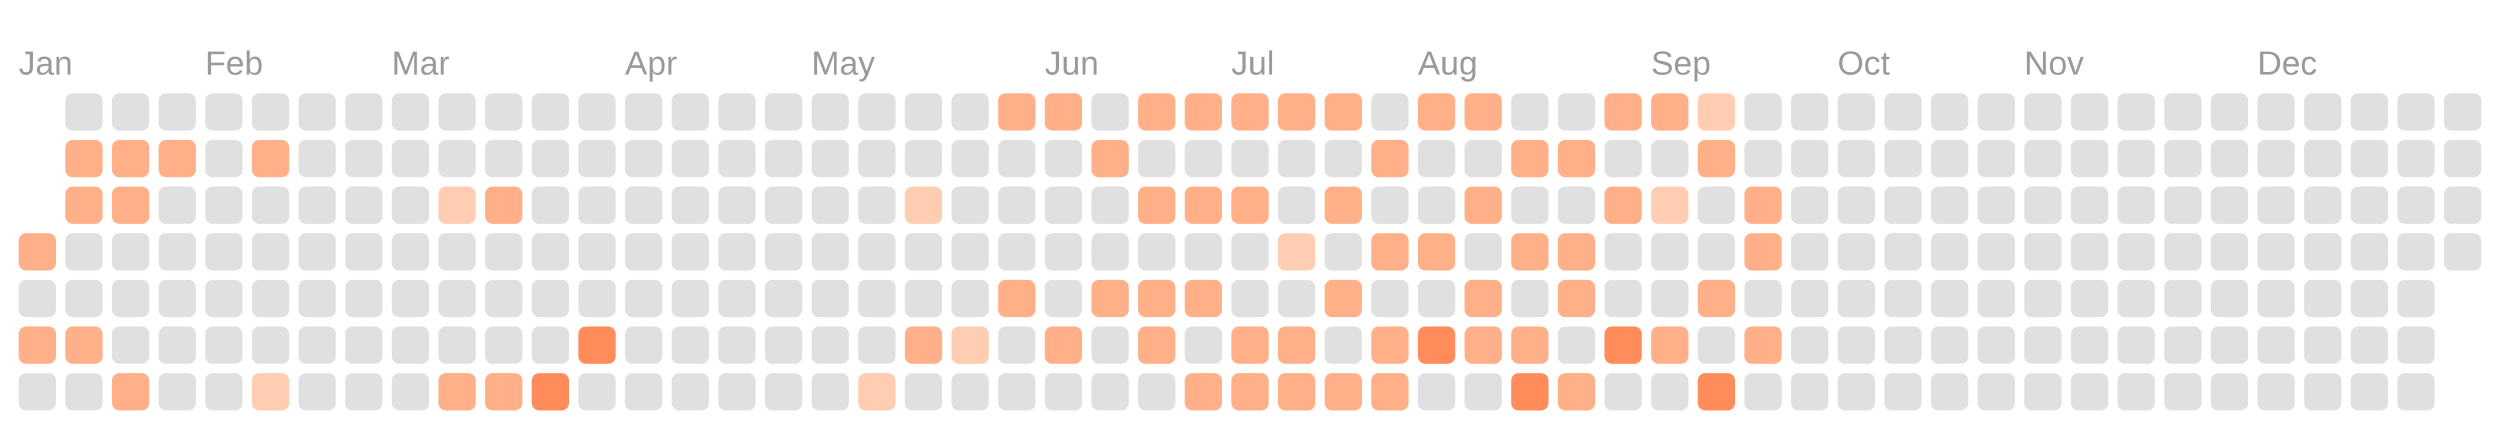
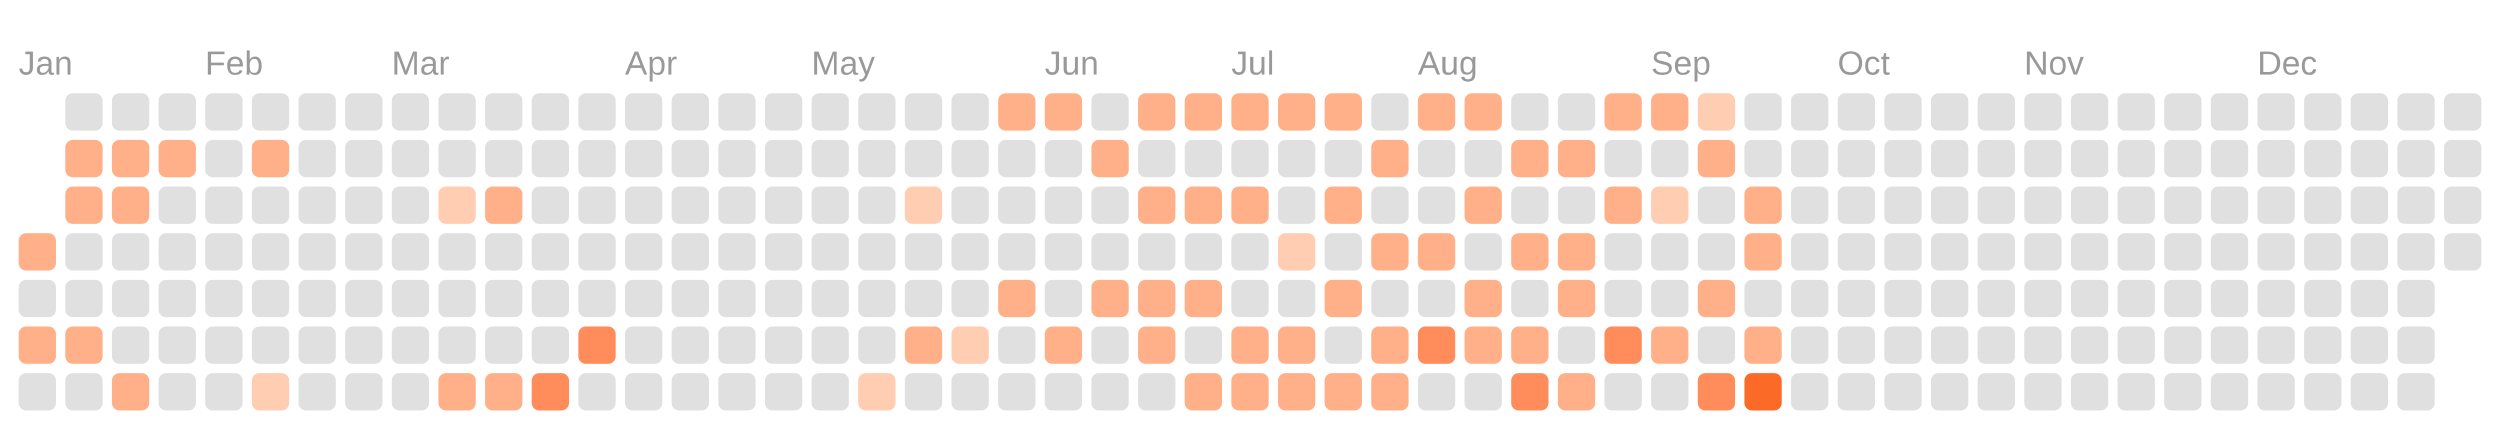
<svg xmlns="http://www.w3.org/2000/svg" viewBox="0 0 134.0 23.0">
  <rect fill="transparent" width="100%" height="100%" />
  <text fill="#999999" font-size="1.8" font-family="Arial" x="1" y="4">Jan</text>
  <text fill="#999999" font-size="1.8" font-family="Arial" x="11" y="4">Feb</text>
  <text fill="#999999" font-size="1.8" font-family="Arial" x="21" y="4">Mar</text>
  <text fill="#999999" font-size="1.8" font-family="Arial" x="33.5" y="4">Apr</text>
  <text fill="#999999" font-size="1.8" font-family="Arial" x="43.5" y="4">May</text>
  <text fill="#999999" font-size="1.8" font-family="Arial" x="56" y="4">Jun</text>
  <text fill="#999999" font-size="1.8" font-family="Arial" x="66" y="4">Jul</text>
  <text fill="#999999" font-size="1.8" font-family="Arial" x="76" y="4">Aug</text>
  <text fill="#999999" font-size="1.8" font-family="Arial" x="88.5" y="4">Sep</text>
  <text fill="#999999" font-size="1.8" font-family="Arial" x="98.5" y="4">Oct</text>
  <text fill="#999999" font-size="1.8" font-family="Arial" x="108.5" y="4">Nov</text>
  <text fill="#999999" font-size="1.8" font-family="Arial" x="121" y="4">Dec</text>
  <rect fill="#ffb088" width="2" height="2" x="1" y="12.5" rx="0.4" />
  <rect fill="#e0e0e0" width="2" height="2" x="1" y="15" rx="0.4" />
  <rect fill="#ffb088" width="2" height="2" x="1" y="17.5" rx="0.4" />
  <rect fill="#e0e0e0" width="2" height="2" x="1" y="20" rx="0.4" />
  <rect fill="#e0e0e0" width="2" height="2" x="3.5" y="5" rx="0.4" />
  <rect fill="#ffb088" width="2" height="2" x="3.5" y="7.5" rx="0.4" />
  <rect fill="#ffb088" width="2" height="2" x="3.5" y="10" rx="0.4" />
  <rect fill="#e0e0e0" width="2" height="2" x="3.5" y="12.5" rx="0.4" />
  <rect fill="#e0e0e0" width="2" height="2" x="3.5" y="15" rx="0.4" />
  <rect fill="#ffb088" width="2" height="2" x="3.5" y="17.5" rx="0.4" />
  <rect fill="#e0e0e0" width="2" height="2" x="3.5" y="20" rx="0.4" />
  <rect fill="#e0e0e0" width="2" height="2" x="6" y="5" rx="0.4" />
  <rect fill="#ffb088" width="2" height="2" x="6" y="7.5" rx="0.4" />
  <rect fill="#ffb088" width="2" height="2" x="6" y="10" rx="0.4" />
  <rect fill="#e0e0e0" width="2" height="2" x="6" y="12.5" rx="0.4" />
  <rect fill="#e0e0e0" width="2" height="2" x="6" y="15" rx="0.4" />
  <rect fill="#e0e0e0" width="2" height="2" x="6" y="17.5" rx="0.4" />
  <rect fill="#ffb088" width="2" height="2" x="6" y="20" rx="0.4" />
  <rect fill="#e0e0e0" width="2" height="2" x="8.5" y="5" rx="0.4" />
  <rect fill="#ffb088" width="2" height="2" x="8.5" y="7.5" rx="0.4" />
  <rect fill="#e0e0e0" width="2" height="2" x="8.5" y="10" rx="0.4" />
  <rect fill="#e0e0e0" width="2" height="2" x="8.5" y="12.5" rx="0.4" />
  <rect fill="#e0e0e0" width="2" height="2" x="8.5" y="15" rx="0.4" />
  <rect fill="#e0e0e0" width="2" height="2" x="8.5" y="17.5" rx="0.4" />
  <rect fill="#e0e0e0" width="2" height="2" x="8.5" y="20" rx="0.4" />
  <rect fill="#e0e0e0" width="2" height="2" x="11" y="5" rx="0.4" />
  <rect fill="#e0e0e0" width="2" height="2" x="11" y="7.5" rx="0.4" />
  <rect fill="#e0e0e0" width="2" height="2" x="11" y="10" rx="0.4" />
  <rect fill="#e0e0e0" width="2" height="2" x="11" y="12.5" rx="0.4" />
  <rect fill="#e0e0e0" width="2" height="2" x="11" y="15" rx="0.4" />
  <rect fill="#e0e0e0" width="2" height="2" x="11" y="17.5" rx="0.4" />
  <rect fill="#e0e0e0" width="2" height="2" x="11" y="20" rx="0.4" />
  <rect fill="#e0e0e0" width="2" height="2" x="13.5" y="5" rx="0.4" />
  <rect fill="#ffb088" width="2" height="2" x="13.5" y="7.5" rx="0.4" />
  <rect fill="#e0e0e0" width="2" height="2" x="13.5" y="10" rx="0.4" />
  <rect fill="#e0e0e0" width="2" height="2" x="13.5" y="12.5" rx="0.4" />
  <rect fill="#e0e0e0" width="2" height="2" x="13.5" y="15" rx="0.4" />
  <rect fill="#e0e0e0" width="2" height="2" x="13.5" y="17.5" rx="0.4" />
  <rect fill="#ffcdb2" width="2" height="2" x="13.5" y="20" rx="0.4" />
  <rect fill="#e0e0e0" width="2" height="2" x="16" y="5" rx="0.4" />
  <rect fill="#e0e0e0" width="2" height="2" x="16" y="7.5" rx="0.4" />
  <rect fill="#e0e0e0" width="2" height="2" x="16" y="10" rx="0.4" />
  <rect fill="#e0e0e0" width="2" height="2" x="16" y="12.5" rx="0.4" />
  <rect fill="#e0e0e0" width="2" height="2" x="16" y="15" rx="0.4" />
  <rect fill="#e0e0e0" width="2" height="2" x="16" y="17.5" rx="0.4" />
  <rect fill="#e0e0e0" width="2" height="2" x="16" y="20" rx="0.4" />
  <rect fill="#e0e0e0" width="2" height="2" x="18.5" y="5" rx="0.4" />
  <rect fill="#e0e0e0" width="2" height="2" x="18.5" y="7.5" rx="0.4" />
  <rect fill="#e0e0e0" width="2" height="2" x="18.5" y="10" rx="0.4" />
  <rect fill="#e0e0e0" width="2" height="2" x="18.5" y="12.5" rx="0.4" />
  <rect fill="#e0e0e0" width="2" height="2" x="18.5" y="15" rx="0.4" />
  <rect fill="#e0e0e0" width="2" height="2" x="18.5" y="17.5" rx="0.4" />
  <rect fill="#e0e0e0" width="2" height="2" x="18.5" y="20" rx="0.4" />
  <rect fill="#e0e0e0" width="2" height="2" x="21" y="5" rx="0.4" />
  <rect fill="#e0e0e0" width="2" height="2" x="21" y="7.5" rx="0.4" />
  <rect fill="#e0e0e0" width="2" height="2" x="21" y="10" rx="0.4" />
  <rect fill="#e0e0e0" width="2" height="2" x="21" y="12.5" rx="0.4" />
  <rect fill="#e0e0e0" width="2" height="2" x="21" y="15" rx="0.4" />
  <rect fill="#e0e0e0" width="2" height="2" x="21" y="17.5" rx="0.4" />
  <rect fill="#e0e0e0" width="2" height="2" x="21" y="20" rx="0.4" />
  <rect fill="#e0e0e0" width="2" height="2" x="23.5" y="5" rx="0.4" />
  <rect fill="#e0e0e0" width="2" height="2" x="23.5" y="7.5" rx="0.4" />
  <rect fill="#ffcdb2" width="2" height="2" x="23.5" y="10" rx="0.4" />
  <rect fill="#e0e0e0" width="2" height="2" x="23.5" y="12.5" rx="0.4" />
  <rect fill="#e0e0e0" width="2" height="2" x="23.5" y="15" rx="0.4" />
  <rect fill="#e0e0e0" width="2" height="2" x="23.5" y="17.5" rx="0.4" />
  <rect fill="#ffb088" width="2" height="2" x="23.5" y="20" rx="0.4" />
  <rect fill="#e0e0e0" width="2" height="2" x="26" y="5" rx="0.4" />
  <rect fill="#e0e0e0" width="2" height="2" x="26" y="7.5" rx="0.4" />
  <rect fill="#ffb088" width="2" height="2" x="26" y="10" rx="0.4" />
  <rect fill="#e0e0e0" width="2" height="2" x="26" y="12.5" rx="0.4" />
  <rect fill="#e0e0e0" width="2" height="2" x="26" y="15" rx="0.4" />
  <rect fill="#e0e0e0" width="2" height="2" x="26" y="17.5" rx="0.4" />
  <rect fill="#ffb088" width="2" height="2" x="26" y="20" rx="0.4" />
  <rect fill="#e0e0e0" width="2" height="2" x="28.5" y="5" rx="0.4" />
  <rect fill="#e0e0e0" width="2" height="2" x="28.5" y="7.5" rx="0.4" />
  <rect fill="#e0e0e0" width="2" height="2" x="28.5" y="10" rx="0.4" />
  <rect fill="#e0e0e0" width="2" height="2" x="28.5" y="12.5" rx="0.4" />
  <rect fill="#e0e0e0" width="2" height="2" x="28.5" y="15" rx="0.4" />
  <rect fill="#e0e0e0" width="2" height="2" x="28.5" y="17.5" rx="0.4" />
  <rect fill="#ff8c5a" width="2" height="2" x="28.5" y="20" rx="0.4" />
  <rect fill="#e0e0e0" width="2" height="2" x="31" y="5" rx="0.4" />
  <rect fill="#e0e0e0" width="2" height="2" x="31" y="7.5" rx="0.4" />
  <rect fill="#e0e0e0" width="2" height="2" x="31" y="10" rx="0.4" />
  <rect fill="#e0e0e0" width="2" height="2" x="31" y="12.5" rx="0.4" />
  <rect fill="#e0e0e0" width="2" height="2" x="31" y="15" rx="0.4" />
  <rect fill="#ff8c5a" width="2" height="2" x="31" y="17.5" rx="0.4" />
  <rect fill="#e0e0e0" width="2" height="2" x="31" y="20" rx="0.4" />
  <rect fill="#e0e0e0" width="2" height="2" x="33.5" y="5" rx="0.4" />
  <rect fill="#e0e0e0" width="2" height="2" x="33.5" y="7.5" rx="0.4" />
  <rect fill="#e0e0e0" width="2" height="2" x="33.5" y="10" rx="0.4" />
  <rect fill="#e0e0e0" width="2" height="2" x="33.5" y="12.5" rx="0.4" />
  <rect fill="#e0e0e0" width="2" height="2" x="33.5" y="15" rx="0.4" />
  <rect fill="#e0e0e0" width="2" height="2" x="33.5" y="17.5" rx="0.4" />
  <rect fill="#e0e0e0" width="2" height="2" x="33.5" y="20" rx="0.4" />
  <rect fill="#e0e0e0" width="2" height="2" x="36" y="5" rx="0.4" />
  <rect fill="#e0e0e0" width="2" height="2" x="36" y="7.5" rx="0.4" />
  <rect fill="#e0e0e0" width="2" height="2" x="36" y="10" rx="0.4" />
  <rect fill="#e0e0e0" width="2" height="2" x="36" y="12.5" rx="0.4" />
  <rect fill="#e0e0e0" width="2" height="2" x="36" y="15" rx="0.4" />
  <rect fill="#e0e0e0" width="2" height="2" x="36" y="17.5" rx="0.4" />
  <rect fill="#e0e0e0" width="2" height="2" x="36" y="20" rx="0.4" />
  <rect fill="#e0e0e0" width="2" height="2" x="38.5" y="5" rx="0.4" />
  <rect fill="#e0e0e0" width="2" height="2" x="38.5" y="7.5" rx="0.4" />
  <rect fill="#e0e0e0" width="2" height="2" x="38.5" y="10" rx="0.4" />
  <rect fill="#e0e0e0" width="2" height="2" x="38.5" y="12.5" rx="0.4" />
  <rect fill="#e0e0e0" width="2" height="2" x="38.5" y="15" rx="0.4" />
  <rect fill="#e0e0e0" width="2" height="2" x="38.5" y="17.5" rx="0.4" />
  <rect fill="#e0e0e0" width="2" height="2" x="38.5" y="20" rx="0.4" />
  <rect fill="#e0e0e0" width="2" height="2" x="41" y="5" rx="0.4" />
  <rect fill="#e0e0e0" width="2" height="2" x="41" y="7.5" rx="0.4" />
  <rect fill="#e0e0e0" width="2" height="2" x="41" y="10" rx="0.4" />
  <rect fill="#e0e0e0" width="2" height="2" x="41" y="12.5" rx="0.4" />
  <rect fill="#e0e0e0" width="2" height="2" x="41" y="15" rx="0.4" />
  <rect fill="#e0e0e0" width="2" height="2" x="41" y="17.5" rx="0.4" />
  <rect fill="#e0e0e0" width="2" height="2" x="41" y="20" rx="0.4" />
  <rect fill="#e0e0e0" width="2" height="2" x="43.5" y="5" rx="0.4" />
  <rect fill="#e0e0e0" width="2" height="2" x="43.5" y="7.5" rx="0.4" />
  <rect fill="#e0e0e0" width="2" height="2" x="43.5" y="10" rx="0.4" />
  <rect fill="#e0e0e0" width="2" height="2" x="43.5" y="12.5" rx="0.4" />
  <rect fill="#e0e0e0" width="2" height="2" x="43.5" y="15" rx="0.4" />
  <rect fill="#e0e0e0" width="2" height="2" x="43.5" y="17.5" rx="0.4" />
  <rect fill="#e0e0e0" width="2" height="2" x="43.5" y="20" rx="0.4" />
  <rect fill="#e0e0e0" width="2" height="2" x="46" y="5" rx="0.4" />
  <rect fill="#e0e0e0" width="2" height="2" x="46" y="7.5" rx="0.4" />
  <rect fill="#e0e0e0" width="2" height="2" x="46" y="10" rx="0.4" />
  <rect fill="#e0e0e0" width="2" height="2" x="46" y="12.5" rx="0.4" />
  <rect fill="#e0e0e0" width="2" height="2" x="46" y="15" rx="0.4" />
  <rect fill="#e0e0e0" width="2" height="2" x="46" y="17.5" rx="0.4" />
  <rect fill="#ffcdb2" width="2" height="2" x="46" y="20" rx="0.4" />
  <rect fill="#e0e0e0" width="2" height="2" x="48.5" y="5" rx="0.4" />
  <rect fill="#e0e0e0" width="2" height="2" x="48.5" y="7.5" rx="0.4" />
  <rect fill="#ffcdb2" width="2" height="2" x="48.5" y="10" rx="0.4" />
  <rect fill="#e0e0e0" width="2" height="2" x="48.5" y="12.5" rx="0.4" />
  <rect fill="#e0e0e0" width="2" height="2" x="48.5" y="15" rx="0.4" />
  <rect fill="#ffb088" width="2" height="2" x="48.5" y="17.5" rx="0.4" />
  <rect fill="#e0e0e0" width="2" height="2" x="48.5" y="20" rx="0.4" />
  <rect fill="#e0e0e0" width="2" height="2" x="51" y="5" rx="0.4" />
  <rect fill="#e0e0e0" width="2" height="2" x="51" y="7.5" rx="0.4" />
  <rect fill="#e0e0e0" width="2" height="2" x="51" y="10" rx="0.4" />
  <rect fill="#e0e0e0" width="2" height="2" x="51" y="12.5" rx="0.4" />
  <rect fill="#e0e0e0" width="2" height="2" x="51" y="15" rx="0.4" />
  <rect fill="#ffcdb2" width="2" height="2" x="51" y="17.5" rx="0.4" />
  <rect fill="#e0e0e0" width="2" height="2" x="51" y="20" rx="0.4" />
  <rect fill="#ffb088" width="2" height="2" x="53.5" y="5" rx="0.4" />
  <rect fill="#e0e0e0" width="2" height="2" x="53.5" y="7.5" rx="0.4" />
  <rect fill="#e0e0e0" width="2" height="2" x="53.5" y="10" rx="0.4" />
  <rect fill="#e0e0e0" width="2" height="2" x="53.5" y="12.5" rx="0.4" />
  <rect fill="#ffb088" width="2" height="2" x="53.5" y="15" rx="0.4" />
  <rect fill="#e0e0e0" width="2" height="2" x="53.5" y="17.5" rx="0.4" />
  <rect fill="#e0e0e0" width="2" height="2" x="53.5" y="20" rx="0.4" />
  <rect fill="#ffb088" width="2" height="2" x="56" y="5" rx="0.4" />
  <rect fill="#e0e0e0" width="2" height="2" x="56" y="7.5" rx="0.4" />
  <rect fill="#e0e0e0" width="2" height="2" x="56" y="10" rx="0.4" />
  <rect fill="#e0e0e0" width="2" height="2" x="56" y="12.5" rx="0.4" />
  <rect fill="#e0e0e0" width="2" height="2" x="56" y="15" rx="0.4" />
  <rect fill="#ffb088" width="2" height="2" x="56" y="17.5" rx="0.4" />
  <rect fill="#e0e0e0" width="2" height="2" x="56" y="20" rx="0.4" />
  <rect fill="#e0e0e0" width="2" height="2" x="58.5" y="5" rx="0.4" />
  <rect fill="#ffb088" width="2" height="2" x="58.5" y="7.5" rx="0.4" />
  <rect fill="#e0e0e0" width="2" height="2" x="58.5" y="10" rx="0.4" />
  <rect fill="#e0e0e0" width="2" height="2" x="58.5" y="12.5" rx="0.4" />
  <rect fill="#ffb088" width="2" height="2" x="58.5" y="15" rx="0.4" />
  <rect fill="#e0e0e0" width="2" height="2" x="58.5" y="17.5" rx="0.4" />
  <rect fill="#e0e0e0" width="2" height="2" x="58.5" y="20" rx="0.4" />
  <rect fill="#ffb088" width="2" height="2" x="61" y="5" rx="0.4" />
  <rect fill="#e0e0e0" width="2" height="2" x="61" y="7.5" rx="0.4" />
  <rect fill="#ffb088" width="2" height="2" x="61" y="10" rx="0.4" />
  <rect fill="#e0e0e0" width="2" height="2" x="61" y="12.5" rx="0.4" />
  <rect fill="#ffb088" width="2" height="2" x="61" y="15" rx="0.4" />
  <rect fill="#ffb088" width="2" height="2" x="61" y="17.5" rx="0.4" />
  <rect fill="#e0e0e0" width="2" height="2" x="61" y="20" rx="0.4" />
  <rect fill="#ffb088" width="2" height="2" x="63.5" y="5" rx="0.4" />
  <rect fill="#e0e0e0" width="2" height="2" x="63.5" y="7.5" rx="0.4" />
  <rect fill="#ffb088" width="2" height="2" x="63.5" y="10" rx="0.4" />
  <rect fill="#e0e0e0" width="2" height="2" x="63.5" y="12.5" rx="0.4" />
  <rect fill="#ffb088" width="2" height="2" x="63.5" y="15" rx="0.4" />
  <rect fill="#e0e0e0" width="2" height="2" x="63.5" y="17.5" rx="0.4" />
  <rect fill="#ffb088" width="2" height="2" x="63.5" y="20" rx="0.4" />
  <rect fill="#ffb088" width="2" height="2" x="66" y="5" rx="0.4" />
  <rect fill="#e0e0e0" width="2" height="2" x="66" y="7.5" rx="0.4" />
  <rect fill="#ffb088" width="2" height="2" x="66" y="10" rx="0.4" />
  <rect fill="#e0e0e0" width="2" height="2" x="66" y="12.5" rx="0.4" />
  <rect fill="#e0e0e0" width="2" height="2" x="66" y="15" rx="0.4" />
  <rect fill="#ffb088" width="2" height="2" x="66" y="17.5" rx="0.4" />
  <rect fill="#ffb088" width="2" height="2" x="66" y="20" rx="0.4" />
  <rect fill="#ffb088" width="2" height="2" x="68.5" y="5" rx="0.4" />
  <rect fill="#e0e0e0" width="2" height="2" x="68.5" y="7.5" rx="0.4" />
  <rect fill="#e0e0e0" width="2" height="2" x="68.5" y="10" rx="0.4" />
  <rect fill="#ffcdb2" width="2" height="2" x="68.5" y="12.5" rx="0.4" />
  <rect fill="#e0e0e0" width="2" height="2" x="68.5" y="15" rx="0.4" />
  <rect fill="#ffb088" width="2" height="2" x="68.5" y="17.5" rx="0.4" />
  <rect fill="#ffb088" width="2" height="2" x="68.5" y="20" rx="0.4" />
  <rect fill="#ffb088" width="2" height="2" x="71" y="5" rx="0.4" />
  <rect fill="#e0e0e0" width="2" height="2" x="71" y="7.5" rx="0.4" />
  <rect fill="#ffb088" width="2" height="2" x="71" y="10" rx="0.4" />
  <rect fill="#e0e0e0" width="2" height="2" x="71" y="12.5" rx="0.4" />
  <rect fill="#ffb088" width="2" height="2" x="71" y="15" rx="0.4" />
  <rect fill="#e0e0e0" width="2" height="2" x="71" y="17.5" rx="0.4" />
  <rect fill="#ffb088" width="2" height="2" x="71" y="20" rx="0.4" />
  <rect fill="#e0e0e0" width="2" height="2" x="73.5" y="5" rx="0.4" />
  <rect fill="#ffb088" width="2" height="2" x="73.5" y="7.5" rx="0.4" />
  <rect fill="#e0e0e0" width="2" height="2" x="73.5" y="10" rx="0.4" />
  <rect fill="#ffb088" width="2" height="2" x="73.5" y="12.5" rx="0.4" />
  <rect fill="#e0e0e0" width="2" height="2" x="73.5" y="15" rx="0.4" />
  <rect fill="#ffb088" width="2" height="2" x="73.5" y="17.5" rx="0.4" />
  <rect fill="#ffb088" width="2" height="2" x="73.5" y="20" rx="0.4" />
  <rect fill="#ffb088" width="2" height="2" x="76" y="5" rx="0.4" />
  <rect fill="#e0e0e0" width="2" height="2" x="76" y="7.5" rx="0.4" />
  <rect fill="#e0e0e0" width="2" height="2" x="76" y="10" rx="0.4" />
  <rect fill="#ffb088" width="2" height="2" x="76" y="12.5" rx="0.4" />
  <rect fill="#e0e0e0" width="2" height="2" x="76" y="15" rx="0.4" />
  <rect fill="#ff8c5a" width="2" height="2" x="76" y="17.5" rx="0.4" />
  <rect fill="#e0e0e0" width="2" height="2" x="76" y="20" rx="0.4" />
  <rect fill="#ffb088" width="2" height="2" x="78.5" y="5" rx="0.4" />
  <rect fill="#e0e0e0" width="2" height="2" x="78.5" y="7.5" rx="0.4" />
  <rect fill="#ffb088" width="2" height="2" x="78.5" y="10" rx="0.4" />
  <rect fill="#e0e0e0" width="2" height="2" x="78.5" y="12.5" rx="0.4" />
  <rect fill="#ffb088" width="2" height="2" x="78.5" y="15" rx="0.4" />
  <rect fill="#ffb088" width="2" height="2" x="78.5" y="17.5" rx="0.4" />
  <rect fill="#e0e0e0" width="2" height="2" x="78.5" y="20" rx="0.4" />
  <rect fill="#e0e0e0" width="2" height="2" x="81" y="5" rx="0.4" />
  <rect fill="#ffb088" width="2" height="2" x="81" y="7.5" rx="0.4" />
  <rect fill="#e0e0e0" width="2" height="2" x="81" y="10" rx="0.4" />
  <rect fill="#ffb088" width="2" height="2" x="81" y="12.5" rx="0.4" />
  <rect fill="#e0e0e0" width="2" height="2" x="81" y="15" rx="0.4" />
  <rect fill="#ffb088" width="2" height="2" x="81" y="17.5" rx="0.4" />
  <rect fill="#ff8c5a" width="2" height="2" x="81" y="20" rx="0.4" />
  <rect fill="#e0e0e0" width="2" height="2" x="83.5" y="5" rx="0.4" />
  <rect fill="#ffb088" width="2" height="2" x="83.5" y="7.5" rx="0.4" />
  <rect fill="#e0e0e0" width="2" height="2" x="83.5" y="10" rx="0.4" />
  <rect fill="#ffb088" width="2" height="2" x="83.5" y="12.5" rx="0.4" />
  <rect fill="#ffb088" width="2" height="2" x="83.5" y="15" rx="0.4" />
  <rect fill="#e0e0e0" width="2" height="2" x="83.5" y="17.5" rx="0.4" />
  <rect fill="#ffb088" width="2" height="2" x="83.5" y="20" rx="0.4" />
  <rect fill="#ffb088" width="2" height="2" x="86" y="5" rx="0.4" />
  <rect fill="#e0e0e0" width="2" height="2" x="86" y="7.5" rx="0.4" />
  <rect fill="#ffb088" width="2" height="2" x="86" y="10" rx="0.4" />
  <rect fill="#e0e0e0" width="2" height="2" x="86" y="12.5" rx="0.4" />
  <rect fill="#e0e0e0" width="2" height="2" x="86" y="15" rx="0.4" />
  <rect fill="#ff8c5a" width="2" height="2" x="86" y="17.5" rx="0.4" />
  <rect fill="#e0e0e0" width="2" height="2" x="86" y="20" rx="0.4" />
  <rect fill="#ffb088" width="2" height="2" x="88.5" y="5" rx="0.4" />
  <rect fill="#e0e0e0" width="2" height="2" x="88.5" y="7.5" rx="0.4" />
  <rect fill="#ffcdb2" width="2" height="2" x="88.5" y="10" rx="0.4" />
  <rect fill="#e0e0e0" width="2" height="2" x="88.5" y="12.5" rx="0.4" />
  <rect fill="#e0e0e0" width="2" height="2" x="88.5" y="15" rx="0.4" />
  <rect fill="#ffb088" width="2" height="2" x="88.5" y="17.5" rx="0.4" />
  <rect fill="#e0e0e0" width="2" height="2" x="88.5" y="20" rx="0.4" />
  <rect fill="#ffcdb2" width="2" height="2" x="91" y="5" rx="0.4" />
  <rect fill="#ffb088" width="2" height="2" x="91" y="7.5" rx="0.4" />
  <rect fill="#e0e0e0" width="2" height="2" x="91" y="10" rx="0.4" />
  <rect fill="#e0e0e0" width="2" height="2" x="91" y="12.5" rx="0.4" />
  <rect fill="#ffb088" width="2" height="2" x="91" y="15" rx="0.4" />
  <rect fill="#e0e0e0" width="2" height="2" x="91" y="17.5" rx="0.4" />
  <rect fill="#ff8c5a" width="2" height="2" x="91" y="20" rx="0.4" />
  <rect fill="#e0e0e0" width="2" height="2" x="93.5" y="5" rx="0.4" />
  <rect fill="#e0e0e0" width="2" height="2" x="93.5" y="7.5" rx="0.4" />
  <rect fill="#ffb088" width="2" height="2" x="93.5" y="10" rx="0.4" />
  <rect fill="#ffb088" width="2" height="2" x="93.5" y="12.5" rx="0.4" />
  <rect fill="#e0e0e0" width="2" height="2" x="93.5" y="15" rx="0.4" />
  <rect fill="#ffb088" width="2" height="2" x="93.5" y="17.5" rx="0.4" />
-   <rect fill="#e0e0e0" width="2" height="2" x="93.5" y="20" rx="0.4" />
+   <rect fill="#fc6a28" width="2" height="2" x="93.5" y="20" rx="0.4" />
  <rect fill="#e0e0e0" width="2" height="2" x="96" y="5" rx="0.4" />
  <rect fill="#e0e0e0" width="2" height="2" x="96" y="7.5" rx="0.4" />
  <rect fill="#e0e0e0" width="2" height="2" x="96" y="10" rx="0.4" />
  <rect fill="#e0e0e0" width="2" height="2" x="96" y="12.5" rx="0.4" />
  <rect fill="#e0e0e0" width="2" height="2" x="96" y="15" rx="0.4" />
  <rect fill="#e0e0e0" width="2" height="2" x="96" y="17.5" rx="0.4" />
  <rect fill="#e0e0e0" width="2" height="2" x="96" y="20" rx="0.4" />
  <rect fill="#e0e0e0" width="2" height="2" x="98.5" y="5" rx="0.4" />
  <rect fill="#e0e0e0" width="2" height="2" x="98.5" y="7.5" rx="0.4" />
  <rect fill="#e0e0e0" width="2" height="2" x="98.5" y="10" rx="0.4" />
  <rect fill="#e0e0e0" width="2" height="2" x="98.5" y="12.5" rx="0.4" />
  <rect fill="#e0e0e0" width="2" height="2" x="98.5" y="15" rx="0.4" />
  <rect fill="#e0e0e0" width="2" height="2" x="98.5" y="17.5" rx="0.4" />
  <rect fill="#e0e0e0" width="2" height="2" x="98.5" y="20" rx="0.4" />
  <rect fill="#e0e0e0" width="2" height="2" x="101" y="5" rx="0.4" />
  <rect fill="#e0e0e0" width="2" height="2" x="101" y="7.5" rx="0.4" />
  <rect fill="#e0e0e0" width="2" height="2" x="101" y="10" rx="0.4" />
  <rect fill="#e0e0e0" width="2" height="2" x="101" y="12.5" rx="0.4" />
  <rect fill="#e0e0e0" width="2" height="2" x="101" y="15" rx="0.4" />
  <rect fill="#e0e0e0" width="2" height="2" x="101" y="17.5" rx="0.4" />
  <rect fill="#e0e0e0" width="2" height="2" x="101" y="20" rx="0.4" />
  <rect fill="#e0e0e0" width="2" height="2" x="103.5" y="5" rx="0.4" />
  <rect fill="#e0e0e0" width="2" height="2" x="103.5" y="7.5" rx="0.4" />
  <rect fill="#e0e0e0" width="2" height="2" x="103.5" y="10" rx="0.4" />
  <rect fill="#e0e0e0" width="2" height="2" x="103.5" y="12.5" rx="0.4" />
  <rect fill="#e0e0e0" width="2" height="2" x="103.5" y="15" rx="0.4" />
  <rect fill="#e0e0e0" width="2" height="2" x="103.5" y="17.5" rx="0.4" />
  <rect fill="#e0e0e0" width="2" height="2" x="103.5" y="20" rx="0.4" />
  <rect fill="#e0e0e0" width="2" height="2" x="106" y="5" rx="0.4" />
  <rect fill="#e0e0e0" width="2" height="2" x="106" y="7.5" rx="0.4" />
  <rect fill="#e0e0e0" width="2" height="2" x="106" y="10" rx="0.4" />
  <rect fill="#e0e0e0" width="2" height="2" x="106" y="12.5" rx="0.4" />
  <rect fill="#e0e0e0" width="2" height="2" x="106" y="15" rx="0.4" />
  <rect fill="#e0e0e0" width="2" height="2" x="106" y="17.5" rx="0.4" />
  <rect fill="#e0e0e0" width="2" height="2" x="106" y="20" rx="0.4" />
  <rect fill="#e0e0e0" width="2" height="2" x="108.5" y="5" rx="0.4" />
  <rect fill="#e0e0e0" width="2" height="2" x="108.5" y="7.5" rx="0.4" />
  <rect fill="#e0e0e0" width="2" height="2" x="108.5" y="10" rx="0.4" />
  <rect fill="#e0e0e0" width="2" height="2" x="108.5" y="12.5" rx="0.4" />
  <rect fill="#e0e0e0" width="2" height="2" x="108.5" y="15" rx="0.4" />
  <rect fill="#e0e0e0" width="2" height="2" x="108.5" y="17.5" rx="0.4" />
  <rect fill="#e0e0e0" width="2" height="2" x="108.5" y="20" rx="0.4" />
  <rect fill="#e0e0e0" width="2" height="2" x="111" y="5" rx="0.4" />
  <rect fill="#e0e0e0" width="2" height="2" x="111" y="7.5" rx="0.4" />
  <rect fill="#e0e0e0" width="2" height="2" x="111" y="10" rx="0.4" />
  <rect fill="#e0e0e0" width="2" height="2" x="111" y="12.5" rx="0.4" />
  <rect fill="#e0e0e0" width="2" height="2" x="111" y="15" rx="0.4" />
  <rect fill="#e0e0e0" width="2" height="2" x="111" y="17.5" rx="0.4" />
  <rect fill="#e0e0e0" width="2" height="2" x="111" y="20" rx="0.4" />
  <rect fill="#e0e0e0" width="2" height="2" x="113.5" y="5" rx="0.4" />
  <rect fill="#e0e0e0" width="2" height="2" x="113.5" y="7.5" rx="0.4" />
  <rect fill="#e0e0e0" width="2" height="2" x="113.5" y="10" rx="0.4" />
  <rect fill="#e0e0e0" width="2" height="2" x="113.5" y="12.5" rx="0.4" />
  <rect fill="#e0e0e0" width="2" height="2" x="113.5" y="15" rx="0.4" />
  <rect fill="#e0e0e0" width="2" height="2" x="113.5" y="17.5" rx="0.4" />
  <rect fill="#e0e0e0" width="2" height="2" x="113.5" y="20" rx="0.4" />
  <rect fill="#e0e0e0" width="2" height="2" x="116" y="5" rx="0.4" />
  <rect fill="#e0e0e0" width="2" height="2" x="116" y="7.5" rx="0.4" />
  <rect fill="#e0e0e0" width="2" height="2" x="116" y="10" rx="0.4" />
  <rect fill="#e0e0e0" width="2" height="2" x="116" y="12.5" rx="0.4" />
  <rect fill="#e0e0e0" width="2" height="2" x="116" y="15" rx="0.4" />
  <rect fill="#e0e0e0" width="2" height="2" x="116" y="17.5" rx="0.4" />
  <rect fill="#e0e0e0" width="2" height="2" x="116" y="20" rx="0.4" />
  <rect fill="#e0e0e0" width="2" height="2" x="118.5" y="5" rx="0.4" />
  <rect fill="#e0e0e0" width="2" height="2" x="118.5" y="7.5" rx="0.4" />
  <rect fill="#e0e0e0" width="2" height="2" x="118.5" y="10" rx="0.4" />
  <rect fill="#e0e0e0" width="2" height="2" x="118.5" y="12.5" rx="0.4" />
  <rect fill="#e0e0e0" width="2" height="2" x="118.5" y="15" rx="0.4" />
  <rect fill="#e0e0e0" width="2" height="2" x="118.5" y="17.5" rx="0.4" />
  <rect fill="#e0e0e0" width="2" height="2" x="118.5" y="20" rx="0.4" />
  <rect fill="#e0e0e0" width="2" height="2" x="121" y="5" rx="0.4" />
  <rect fill="#e0e0e0" width="2" height="2" x="121" y="7.5" rx="0.4" />
  <rect fill="#e0e0e0" width="2" height="2" x="121" y="10" rx="0.4" />
  <rect fill="#e0e0e0" width="2" height="2" x="121" y="12.5" rx="0.4" />
  <rect fill="#e0e0e0" width="2" height="2" x="121" y="15" rx="0.4" />
  <rect fill="#e0e0e0" width="2" height="2" x="121" y="17.5" rx="0.4" />
  <rect fill="#e0e0e0" width="2" height="2" x="121" y="20" rx="0.4" />
  <rect fill="#e0e0e0" width="2" height="2" x="123.5" y="5" rx="0.4" />
  <rect fill="#e0e0e0" width="2" height="2" x="123.5" y="7.5" rx="0.4" />
  <rect fill="#e0e0e0" width="2" height="2" x="123.5" y="10" rx="0.4" />
  <rect fill="#e0e0e0" width="2" height="2" x="123.5" y="12.5" rx="0.4" />
  <rect fill="#e0e0e0" width="2" height="2" x="123.5" y="15" rx="0.4" />
  <rect fill="#e0e0e0" width="2" height="2" x="123.5" y="17.5" rx="0.4" />
  <rect fill="#e0e0e0" width="2" height="2" x="123.5" y="20" rx="0.4" />
  <rect fill="#e0e0e0" width="2" height="2" x="126" y="5" rx="0.4" />
  <rect fill="#e0e0e0" width="2" height="2" x="126" y="7.5" rx="0.4" />
  <rect fill="#e0e0e0" width="2" height="2" x="126" y="10" rx="0.4" />
  <rect fill="#e0e0e0" width="2" height="2" x="126" y="12.5" rx="0.4" />
  <rect fill="#e0e0e0" width="2" height="2" x="126" y="15" rx="0.4" />
  <rect fill="#e0e0e0" width="2" height="2" x="126" y="17.5" rx="0.4" />
  <rect fill="#e0e0e0" width="2" height="2" x="126" y="20" rx="0.4" />
  <rect fill="#e0e0e0" width="2" height="2" x="128.5" y="5" rx="0.4" />
  <rect fill="#e0e0e0" width="2" height="2" x="128.5" y="7.5" rx="0.4" />
  <rect fill="#e0e0e0" width="2" height="2" x="128.5" y="10" rx="0.4" />
  <rect fill="#e0e0e0" width="2" height="2" x="128.5" y="12.5" rx="0.4" />
  <rect fill="#e0e0e0" width="2" height="2" x="128.5" y="15" rx="0.4" />
  <rect fill="#e0e0e0" width="2" height="2" x="128.5" y="17.5" rx="0.4" />
  <rect fill="#e0e0e0" width="2" height="2" x="128.5" y="20" rx="0.4" />
  <rect fill="#e0e0e0" width="2" height="2" x="131" y="5" rx="0.4" />
  <rect fill="#e0e0e0" width="2" height="2" x="131" y="7.5" rx="0.4" />
  <rect fill="#e0e0e0" width="2" height="2" x="131" y="10" rx="0.4" />
  <rect fill="#e0e0e0" width="2" height="2" x="131" y="12.5" rx="0.4" />
</svg>
